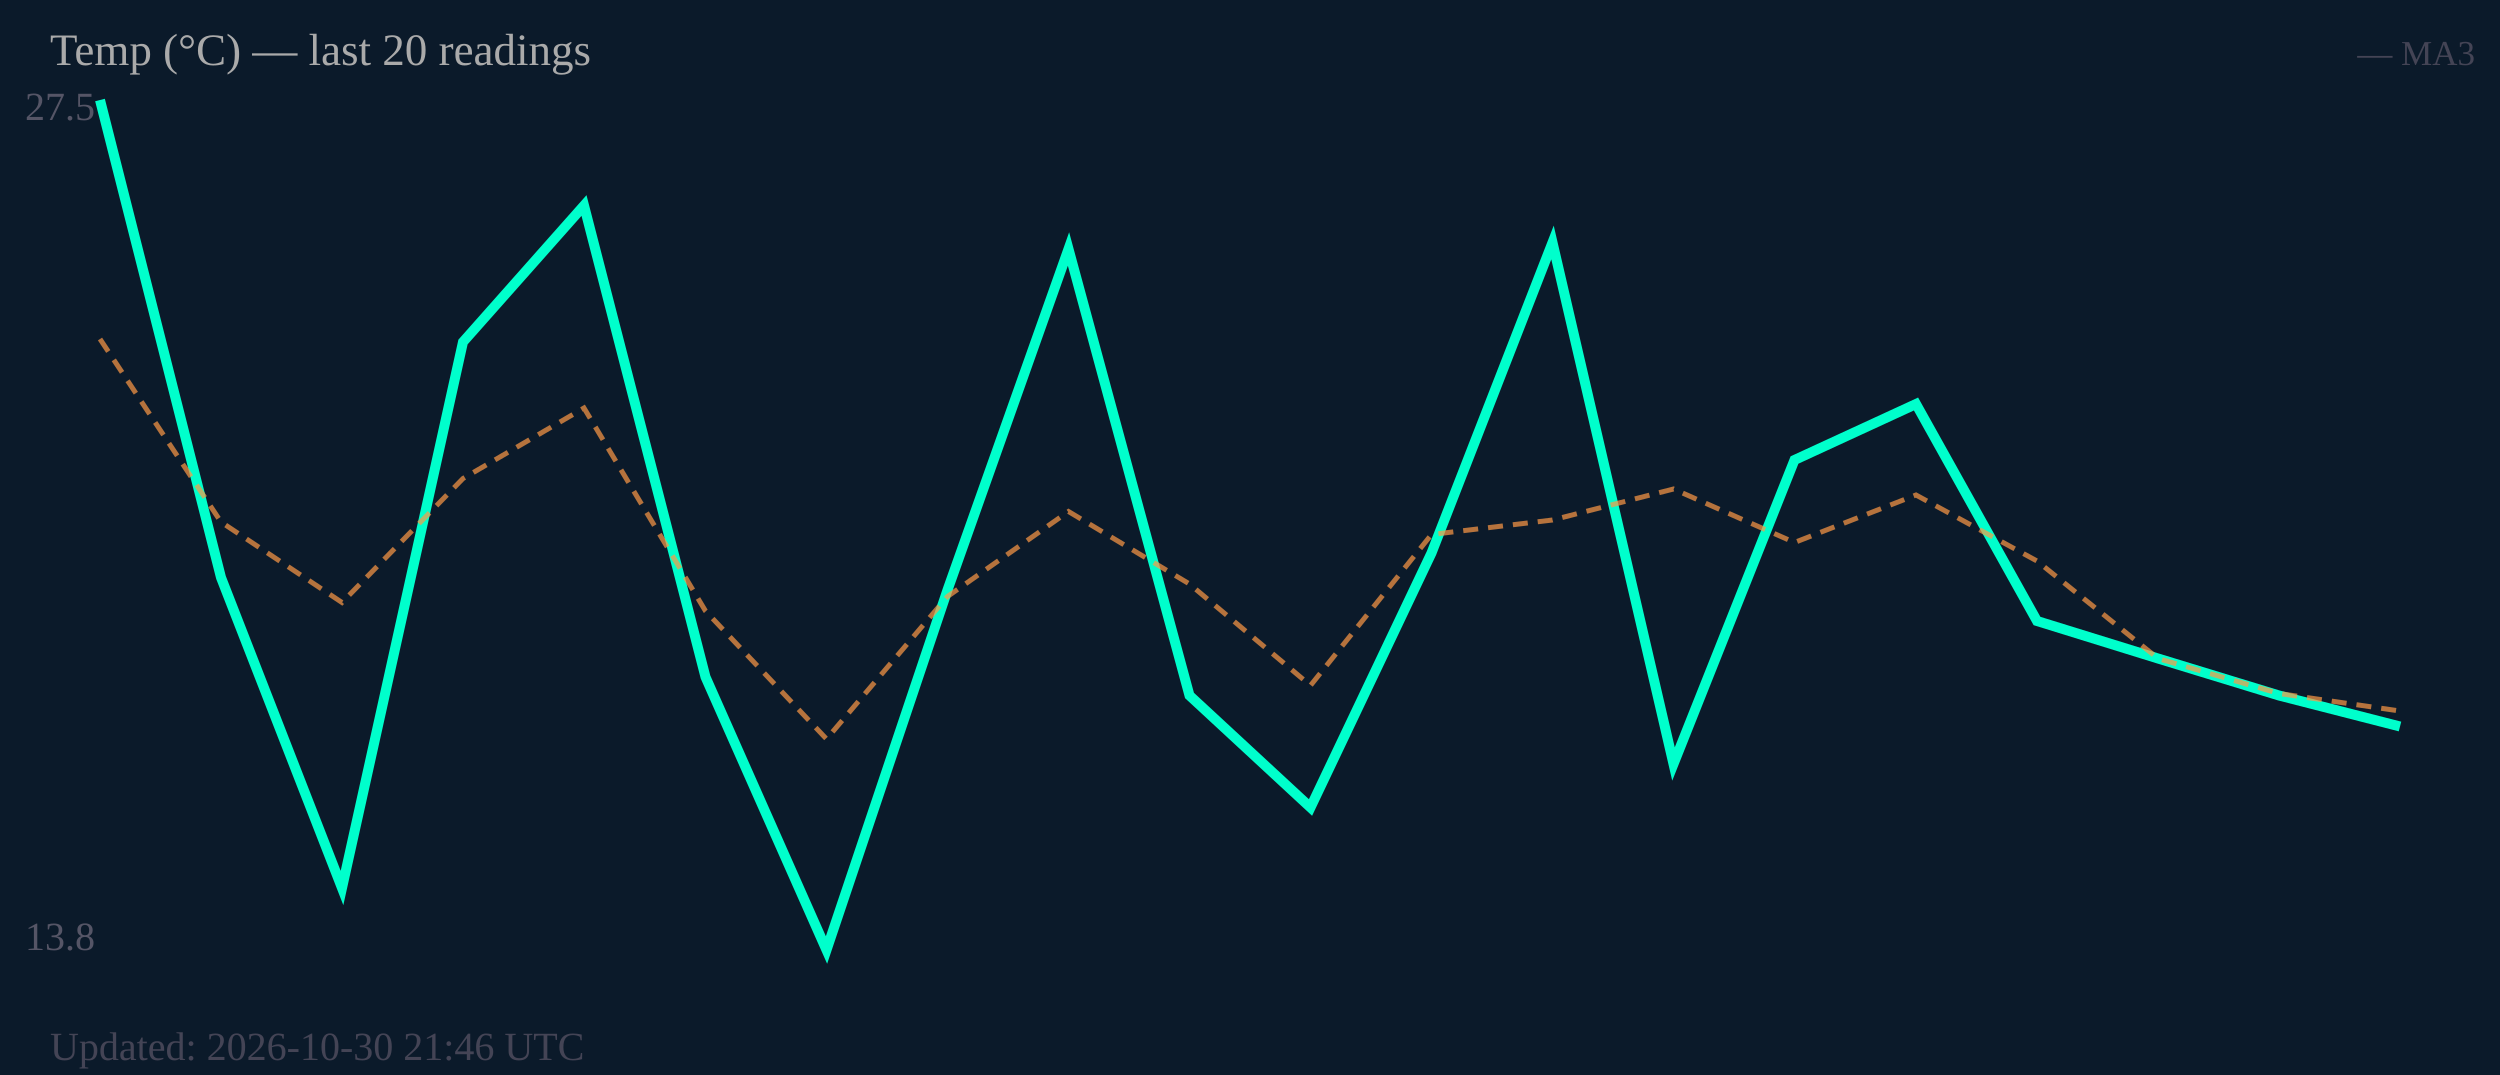
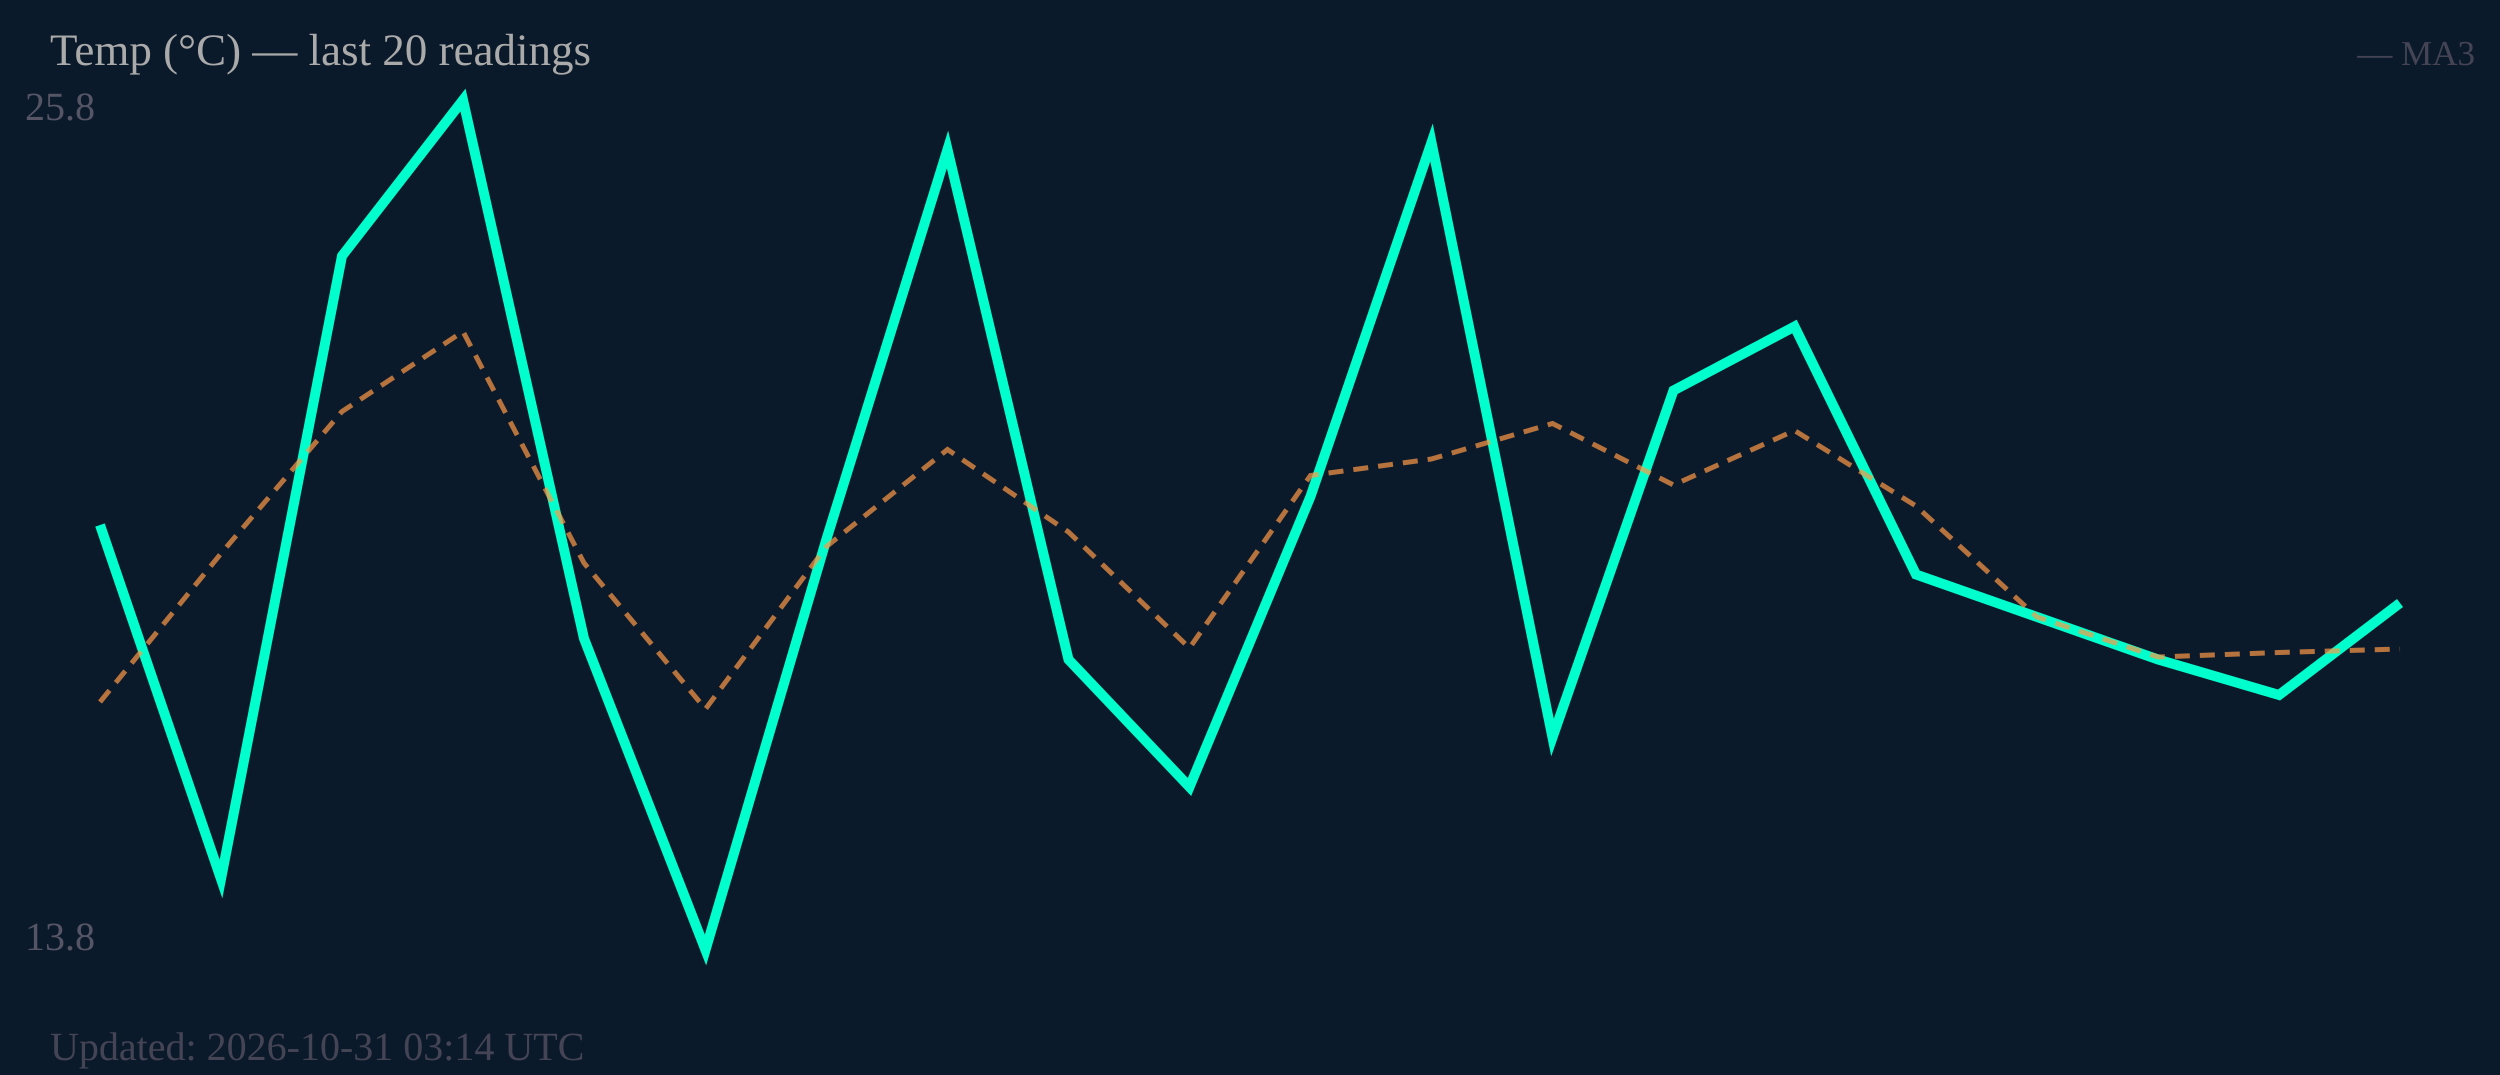
<svg xmlns="http://www.w3.org/2000/svg" width="500" height="215" viewBox="0 0 500 215">
  <rect width="500" height="215" fill="#0b1a2a" />
-   <text x="5" y="24" font-size="8" fill="#556">27.5</text>
+   <text x="5" y="24" font-size="8" fill="#556">25.8</text>
  <text x="5" y="190" font-size="8" fill="#556">13.8</text>
-   <polyline fill="none" stroke="#00ffcc" stroke-width="2" points="20.0,20.0 44.2,115.5 68.4,177.6 92.6,68.4 116.8,41.1 141.1,135.4 165.3,190.0 189.5,118.0 213.7,49.8 237.9,139.1 262.1,161.5 286.3,110.6 310.5,48.5 334.7,152.8 358.9,92.0 383.2,80.8 407.4,124.2 431.6,131.7 455.8,139.1 480.0,145.3" />
-   <polyline fill="none" stroke="#ff9944" stroke-width="1" stroke-dasharray="3,2" opacity="0.7" points="20.0,67.8 44.2,104.4 68.4,120.5 92.6,95.7 116.8,81.6 141.1,122.2 165.3,147.8 189.5,119.3 213.7,102.3 237.9,116.8 262.1,137.1 286.3,106.9 310.5,104.0 334.7,97.8 358.9,108.5 383.2,99.0 407.4,112.2 431.6,131.7 455.8,138.7 480.0,142.2" />
+   <polyline fill="none" stroke="#00ffcc" stroke-width="2" points="20.0,105.0 44.2,175.8 68.4,51.2 92.6,20.0 116.8,127.7 141.1,190.0 165.3,107.8 189.5,29.9 213.7,131.9 237.9,157.4 262.1,99.3 286.3,28.5 310.5,147.5 334.7,78.1 358.9,65.3 383.2,114.9 407.4,123.4 431.6,131.9 455.8,139.0 480.0,120.6" />
+   <polyline fill="none" stroke="#ff9944" stroke-width="1" stroke-dasharray="3,2" opacity="0.7" points="20.0,140.4 44.2,110.7 68.4,82.3 92.6,66.3 116.8,112.6 141.1,141.8 165.3,109.3 189.5,89.9 213.7,106.4 237.9,129.6 262.1,95.1 286.3,91.8 310.5,84.7 334.7,97.0 358.9,86.1 383.2,101.2 407.4,123.4 431.6,131.4 455.8,130.5 480.0,129.8" />
  <text x="10" y="13" font-size="9" fill="#aaa">Temp (°C) — last 20 readings</text>
  <text x="495" y="13" font-size="7" fill="#445" text-anchor="end">— MA3</text>
-   <text x="10" y="212" font-size="8" fill="#445">Updated: 2026-10-30 21:46 UTC</text>
+   <text x="10" y="212" font-size="8" fill="#445">Updated: 2026-10-31 03:14 UTC</text>
</svg>
